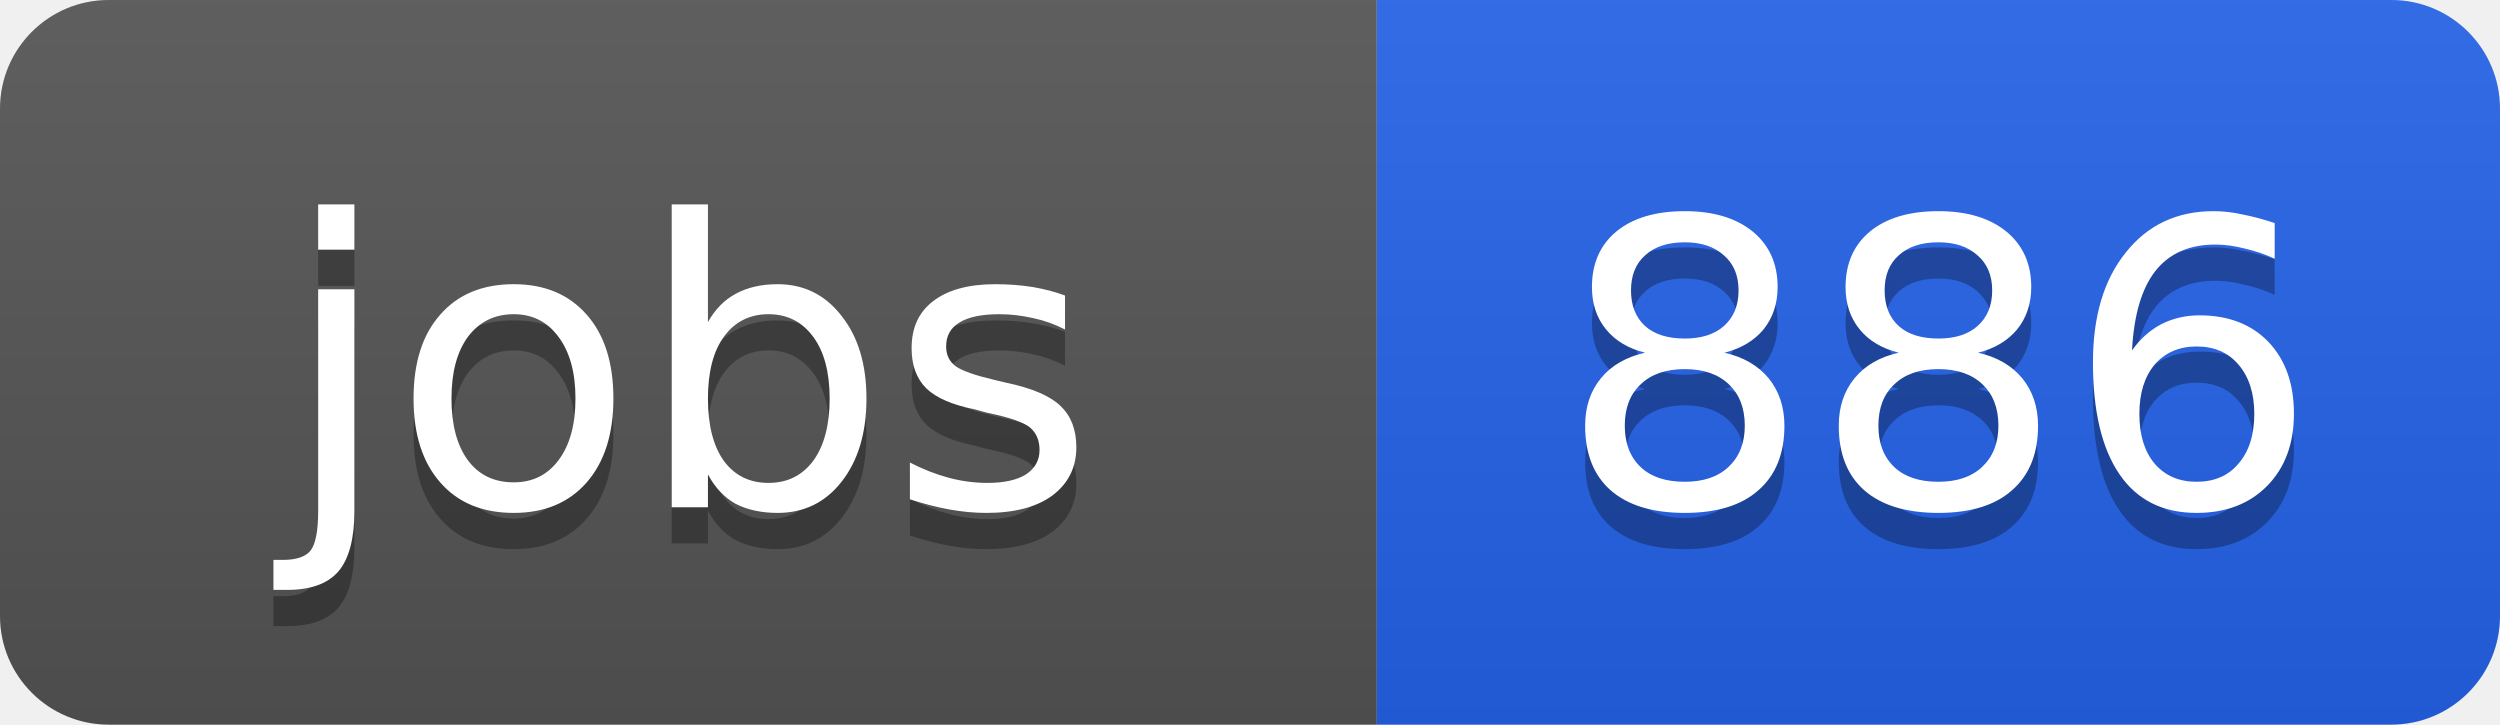
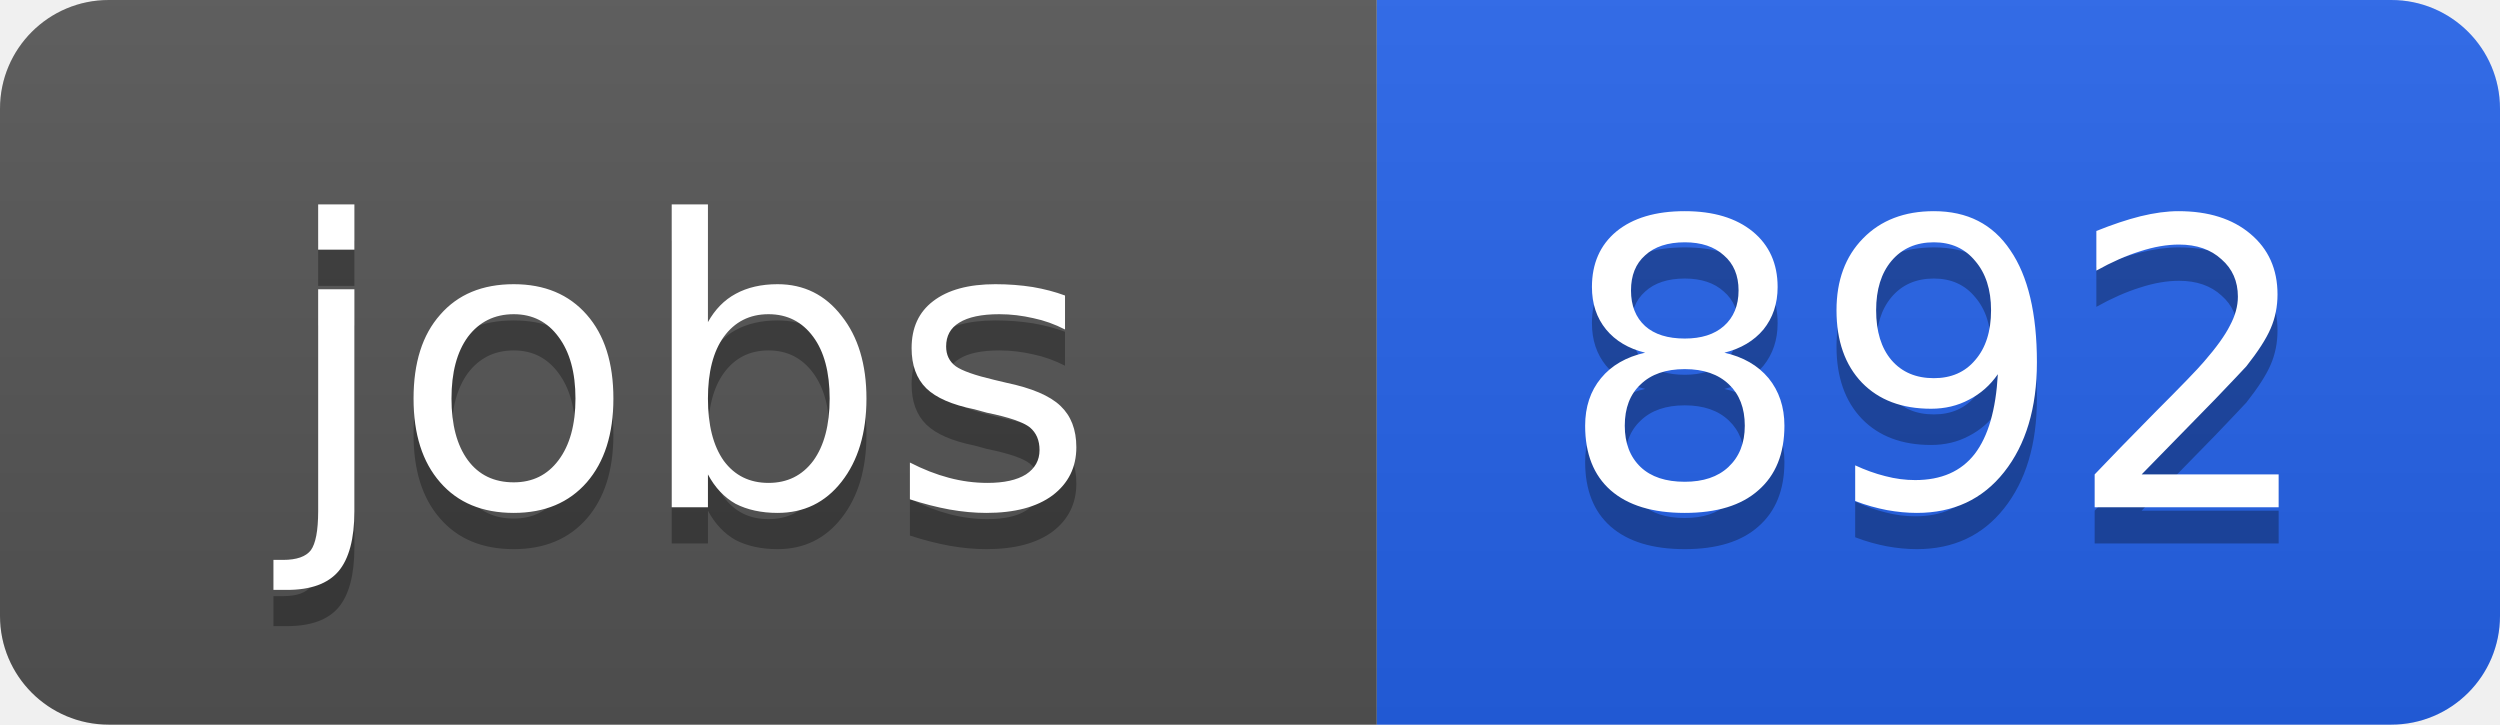
<svg xmlns="http://www.w3.org/2000/svg" width="69" height="20">
  <linearGradient id="b" x2="0" y2="100%">
    <stop offset="0" stop-color="#bbb" stop-opacity=".1" />
    <stop offset="1" stop-opacity=".1" />
  </linearGradient>
  <clipPath id="a">
    <rect width="69" height="20" rx="3" fill="#fff" />
  </clipPath>
  <g clip-path="url(#a)">
    <path fill="#555" d="M0 0h38v20H0z" />
    <path fill="#2563eb" d="M38 0h31v20H38z" />
    <path fill="url(#b)" d="M0 0h69v20H0z" />
  </g>
  <g fill="#fff" text-anchor="middle" font-family="DejaVu Sans,Verdana,Geneva,sans-serif" font-size="11">
    <text x="19" y="15" fill="#010101" fill-opacity=".3">jobs</text>
    <text x="19" y="14">jobs</text>
-     <text x="53.5" y="15" fill="#010101" fill-opacity=".3">886</text>
-     <text x="53.5" y="14">886</text>
+     <text x="53.5" y="15" fill="#010101" fill-opacity=".3">892</text>
+     <text x="53.5" y="14">892</text>
  </g>
</svg>
